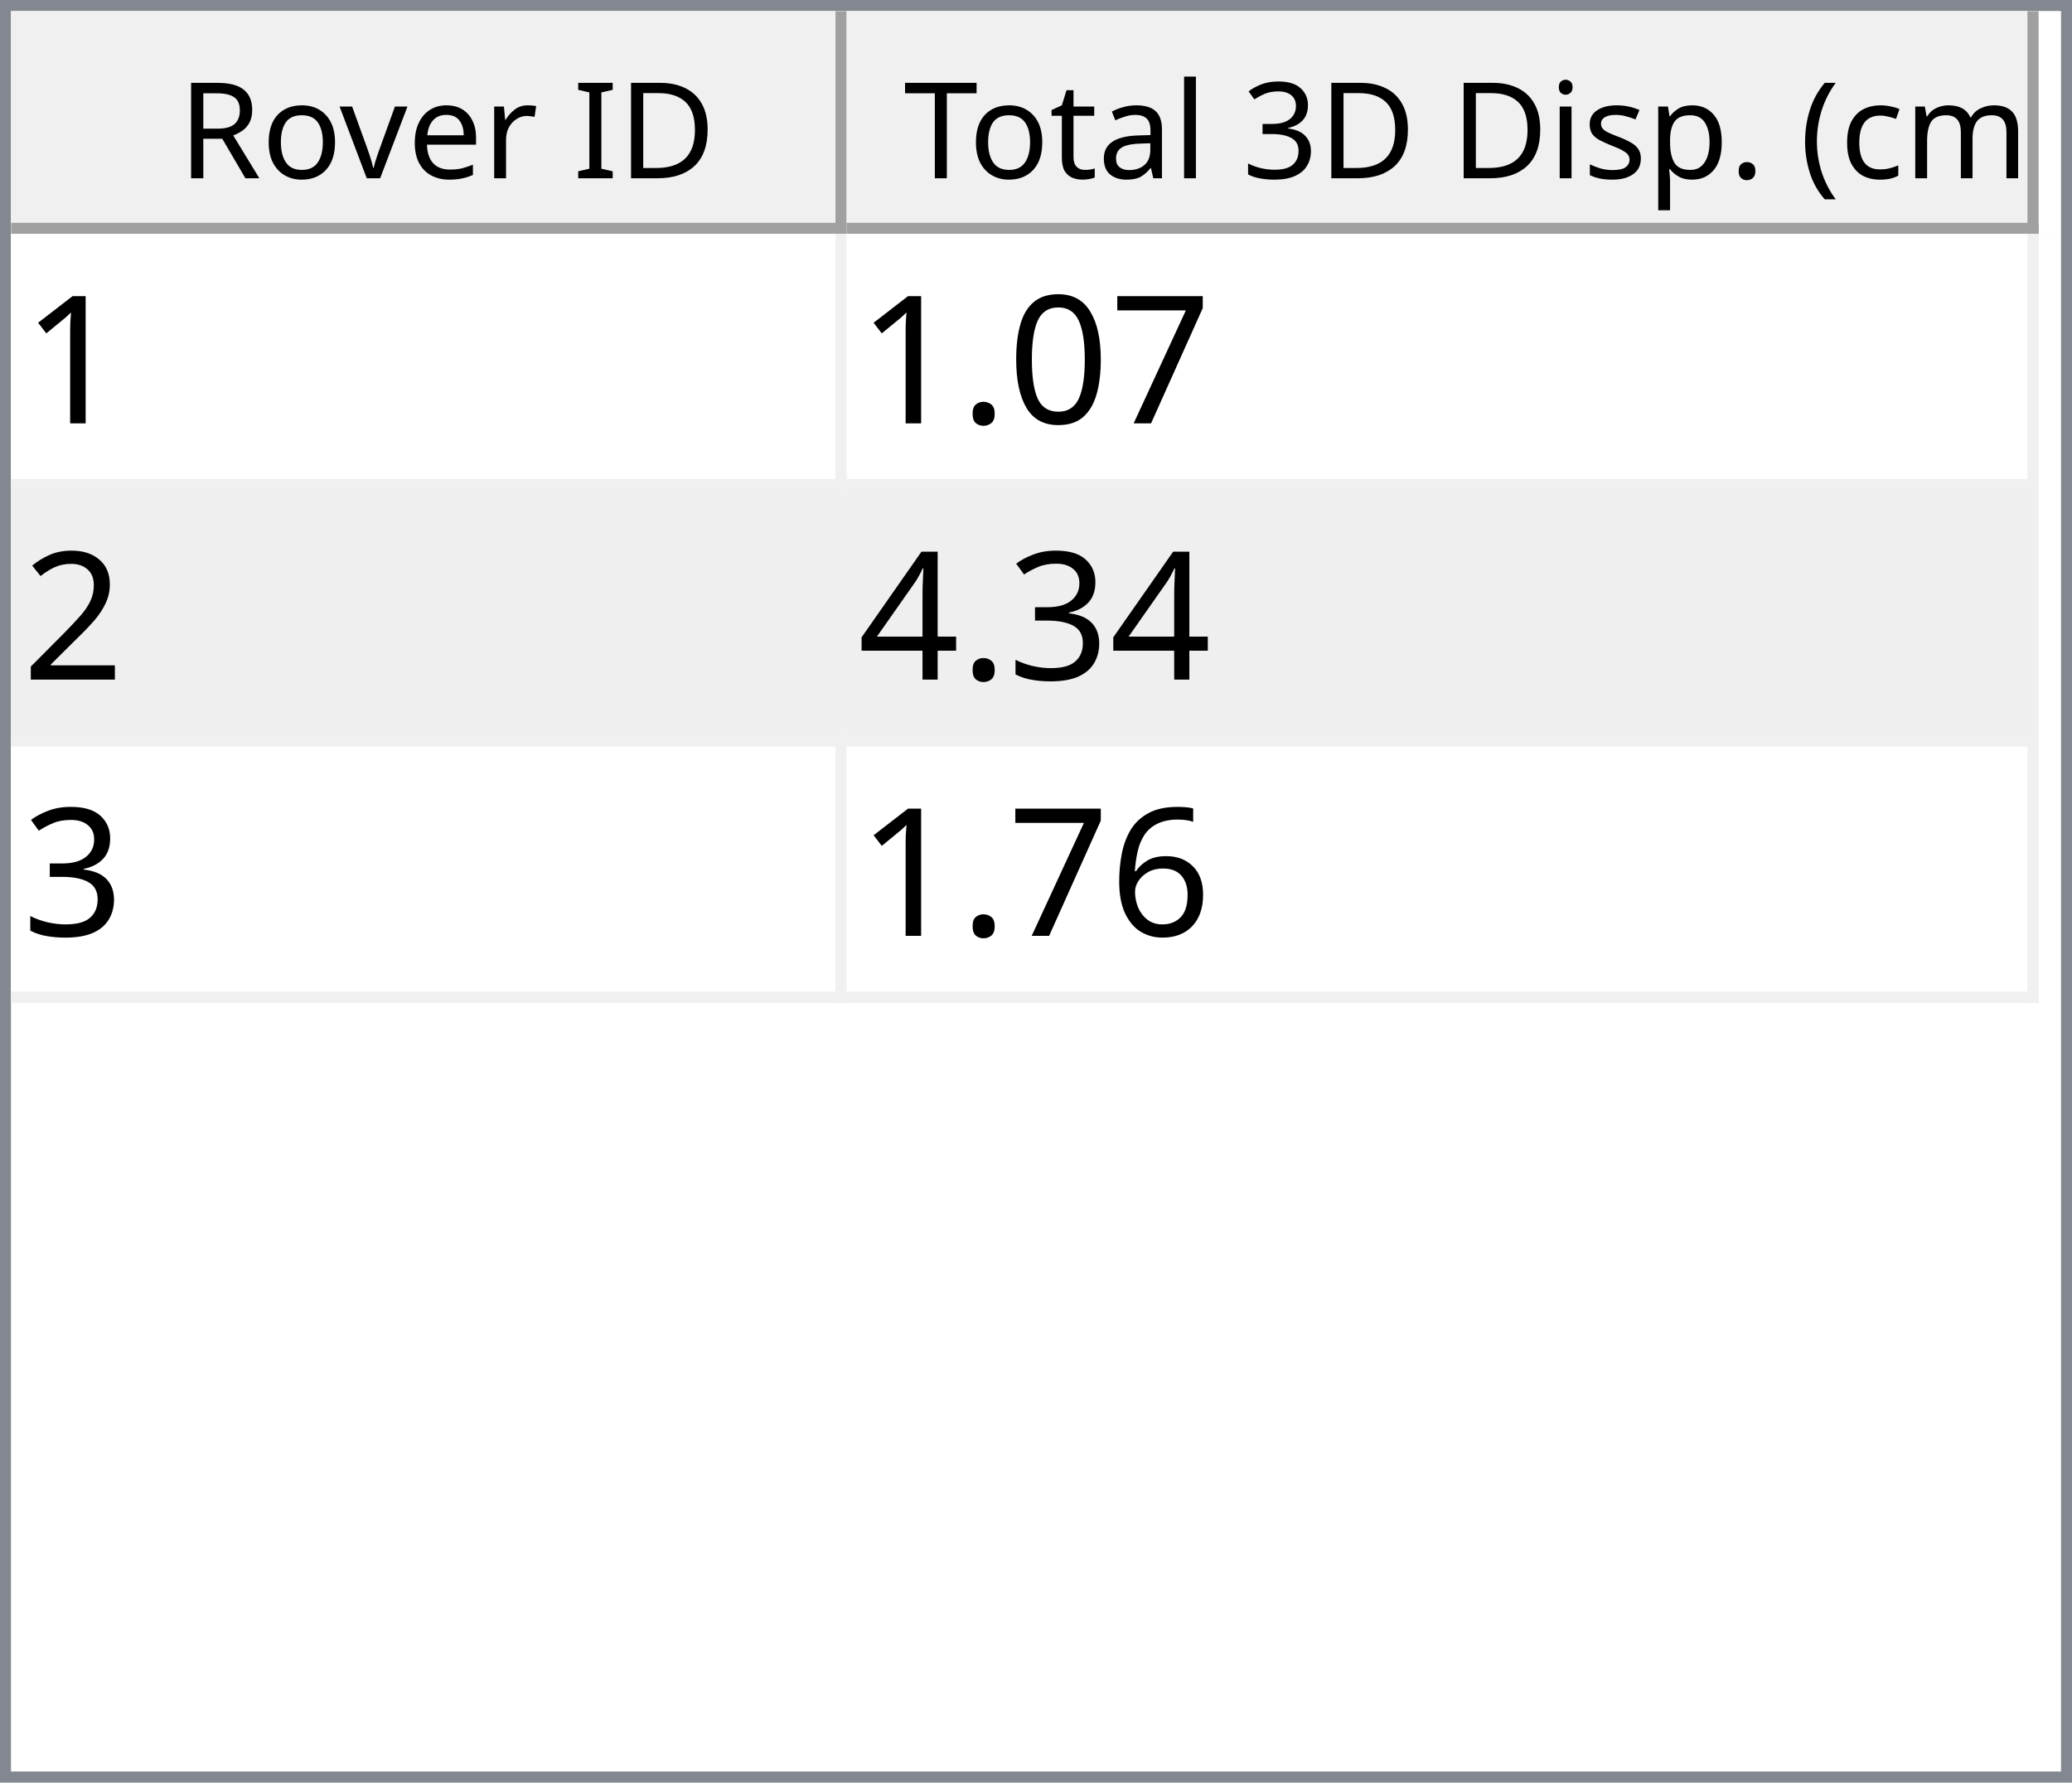
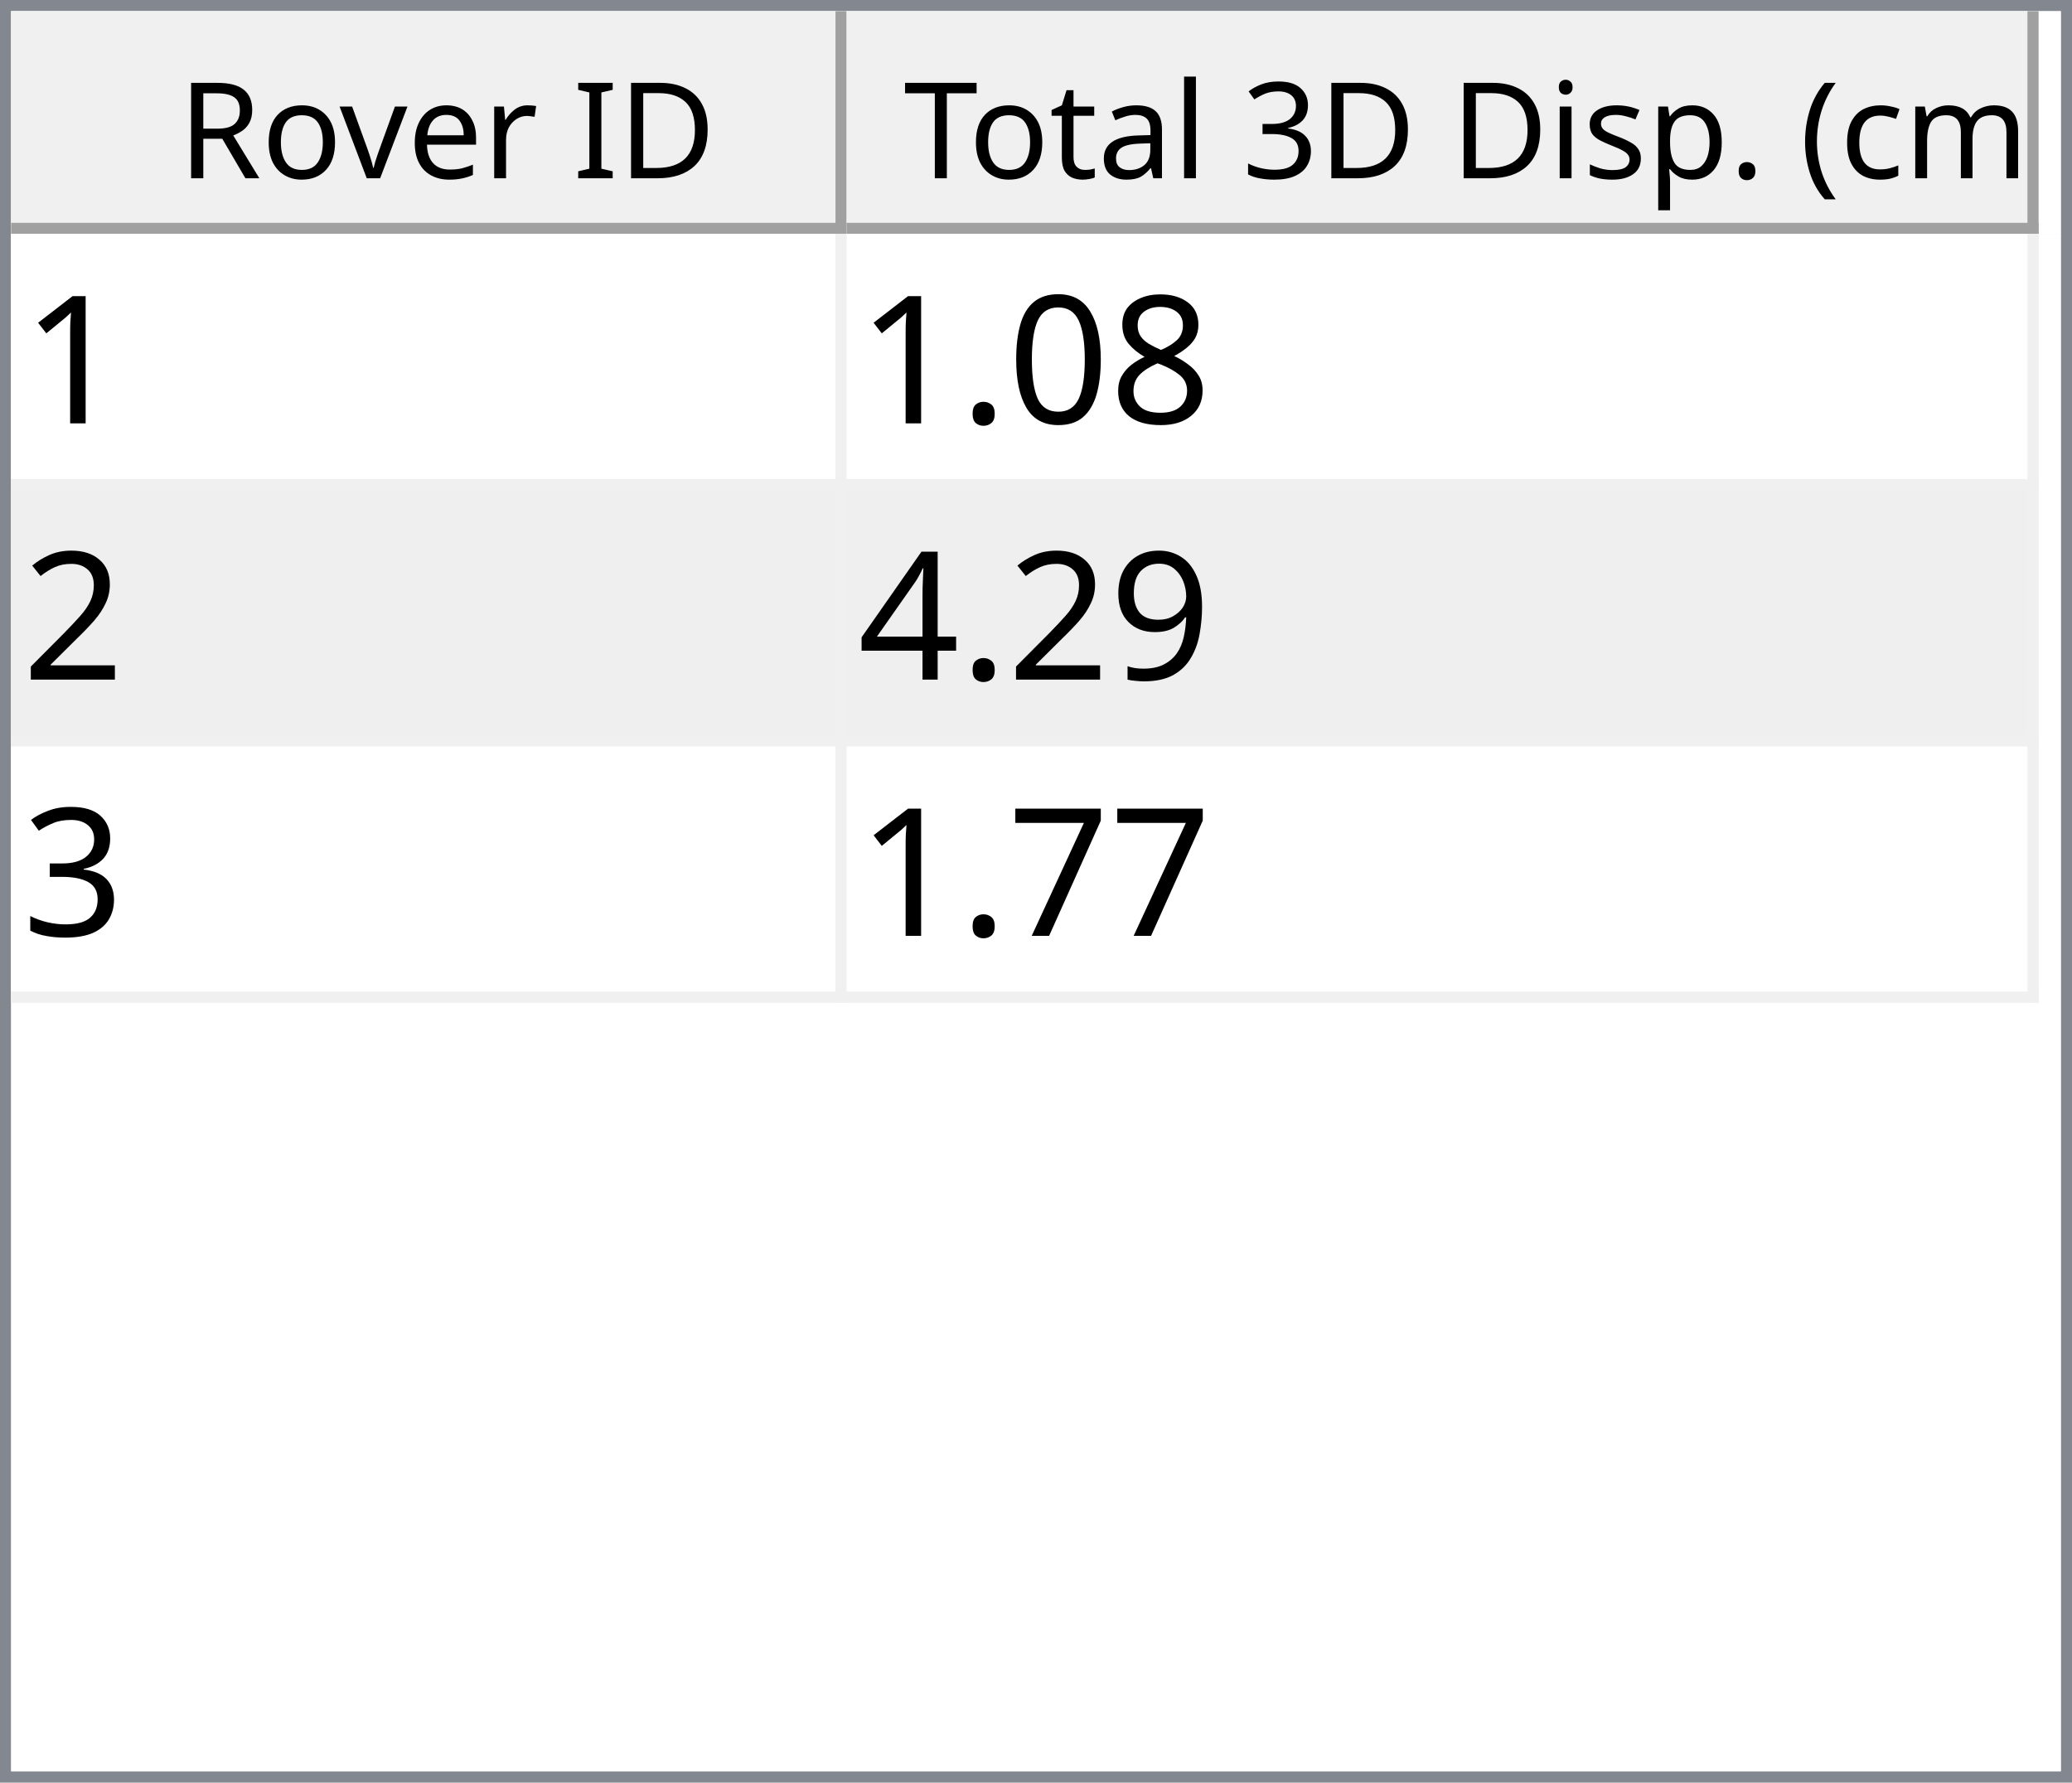
<svg xmlns="http://www.w3.org/2000/svg" style="fill-opacity:1; color-rendering:auto; color-interpolation:auto; text-rendering:auto; stroke:black; stroke-linecap:square; stroke-miterlimit:10; shape-rendering:auto; stroke-opacity:1; fill:black; stroke-dasharray:none; font-weight:normal; stroke-width:1; font-family:'Dialog'; font-style:normal; stroke-linejoin:miter; font-size:12px; stroke-dashoffset:0; image-rendering:auto;" width="186" height="160">
  <defs id="genericDefs" />
  <g>
    <defs id="defs1">
      <clipPath clipPathUnits="userSpaceOnUse" id="clipPath1">
        <path d="M0 0 L186 0 L186 160 L0 160 L0 0 Z" />
      </clipPath>
      <clipPath clipPathUnits="userSpaceOnUse" id="clipPath2">
        <path d="M0 0 L0 160 L186 160 L186 0 Z" />
      </clipPath>
      <clipPath clipPathUnits="userSpaceOnUse" id="clipPath3">
        <path d="M0 0 L0 20 L184 20 L184 0 Z" />
      </clipPath>
      <clipPath clipPathUnits="userSpaceOnUse" id="clipPath4">
        <path d="M0 0 L0 20 L75 20 L75 0 Z" />
      </clipPath>
      <clipPath clipPathUnits="userSpaceOnUse" id="clipPath5">
        <path d="M1 1 L1 19 L74 19 L74 1 Z" />
      </clipPath>
      <clipPath clipPathUnits="userSpaceOnUse" id="clipPath6">
        <path d="M0 0 L0 18 L73 18 L73 0 Z" />
      </clipPath>
      <clipPath clipPathUnits="userSpaceOnUse" id="clipPath7">
        <path d="M-0.5 -0.5 L-0.5 19.5 L74.5 19.5 L74.5 -0.5 Z" />
      </clipPath>
      <clipPath clipPathUnits="userSpaceOnUse" id="clipPath8">
        <path d="M0 0 L0 20 L107 20 L107 0 Z" />
      </clipPath>
      <clipPath clipPathUnits="userSpaceOnUse" id="clipPath9">
        <path d="M1 1 L1 19 L106 19 L106 1 Z" />
      </clipPath>
      <clipPath clipPathUnits="userSpaceOnUse" id="clipPath10">
        <path d="M0 0 L0 18 L105 18 L105 0 Z" />
      </clipPath>
      <clipPath clipPathUnits="userSpaceOnUse" id="clipPath11">
        <path d="M-0.5 -0.5 L-0.5 19.5 L106.5 19.5 L106.5 -0.5 Z" />
      </clipPath>
      <clipPath clipPathUnits="userSpaceOnUse" id="clipPath12">
        <path d="M0 0 L0 138 L184 138 L184 0 Z" />
      </clipPath>
      <clipPath clipPathUnits="userSpaceOnUse" id="clipPath13">
        <path d="M0 0 L0 69 L182 69 L182 0 Z" />
      </clipPath>
      <clipPath clipPathUnits="userSpaceOnUse" id="clipPath14">
        <path d="M-0.5 -0.5 L-0.5 68.5 L181.5 68.5 L181.5 -0.5 Z" />
      </clipPath>
      <clipPath clipPathUnits="userSpaceOnUse" id="clipPath15">
        <path d="M0 0 L0 22 L74 22 L74 0 Z" />
      </clipPath>
      <clipPath clipPathUnits="userSpaceOnUse" id="clipPath16">
        <path d="M0 0 L0 22 L106 22 L106 0 Z" />
      </clipPath>
      <font horiz-adv-x="64.551" id="font1">
        <font-face ascent="107.91" descent="25.098" units-per-em="100" style="font-style:normal; font-family:Segoe UI; font-weight:normal;" />
        <missing-glyph horiz-adv-x="64.551" d="M8.109 0 L8.109 68.266 L56.453 68.266 L56.453 0 L8.109 0 ZM15.328 7.234 L49.219 7.234 L49.219 61.031 L15.328 61.031 L15.328 7.234 Z" />
        <glyph unicode="D" horiz-adv-x="70.117" d="M9.188 0 L9.188 70.016 L28.516 70.016 Q65.531 70.016 65.531 35.891 Q65.531 19.672 55.25 9.836 Q44.969 0 27.734 0 L9.188 0 ZM17.391 62.594 L17.391 7.422 L27.828 7.422 Q41.609 7.422 49.273 14.797 Q56.938 22.172 56.938 35.688 Q56.938 62.594 28.328 62.594 L17.391 62.594 Z" />
        <glyph unicode="I" horiz-adv-x="26.611" d="M17.391 0 L9.188 0 L9.188 70.016 L17.391 70.016 L17.391 0 Z" />
        <glyph unicode=" " horiz-adv-x="27.393" d="" />
        <glyph unicode="r" horiz-adv-x="34.766" d="M34.188 41.891 Q32.078 43.5 28.125 43.5 Q23 43.5 19.555 38.672 Q16.109 33.844 16.109 25.484 L16.109 0 L8.109 0 L8.109 50 L16.109 50 L16.109 39.703 L16.312 39.703 Q18.016 44.969 21.531 47.922 Q25.047 50.875 29.391 50.875 Q32.516 50.875 34.188 50.203 L34.188 41.891 Z" />
        <glyph unicode="e" horiz-adv-x="52.295" d="M48.297 23 L12.984 23 Q13.188 14.656 17.484 10.109 Q21.781 5.562 29.297 5.562 Q37.75 5.562 44.828 11.141 L44.828 3.609 Q38.234 -1.172 27.391 -1.172 Q16.797 -1.172 10.742 5.641 Q4.688 12.453 4.688 24.812 Q4.688 36.469 11.305 43.82 Q17.922 51.172 27.734 51.172 Q37.547 51.172 42.922 44.828 Q48.297 38.484 48.297 27.203 L48.297 23 ZM40.094 29.781 Q40.047 36.719 36.75 40.578 Q33.453 44.438 27.594 44.438 Q21.922 44.438 17.969 40.383 Q14.016 36.328 13.094 29.781 L40.094 29.781 Z" />
        <glyph unicode="v" horiz-adv-x="47.9" d="M47.406 50 L27.484 0 L19.625 0 L0.688 50 L9.469 50 L22.172 13.672 Q23.578 9.672 23.922 6.688 L24.125 6.688 Q24.609 10.453 25.688 13.484 L38.969 50 L47.406 50 Z" />
        <glyph unicode="o" horiz-adv-x="58.594" d="M29 -1.172 Q17.922 -1.172 11.305 5.836 Q4.688 12.844 4.688 24.422 Q4.688 37.016 11.57 44.094 Q18.453 51.172 30.172 51.172 Q41.359 51.172 47.633 44.289 Q53.906 37.406 53.906 25.203 Q53.906 13.234 47.141 6.031 Q40.375 -1.172 29 -1.172 ZM29.594 44.438 Q21.875 44.438 17.383 39.188 Q12.891 33.938 12.891 24.703 Q12.891 15.828 17.43 10.695 Q21.969 5.562 29.594 5.562 Q37.359 5.562 41.531 10.594 Q45.703 15.625 45.703 24.906 Q45.703 34.281 41.531 39.359 Q37.359 44.438 29.594 44.438 Z" />
        <glyph unicode="R" horiz-adv-x="59.814" d="M59.375 0 L49.609 0 L37.891 19.625 Q36.281 22.359 34.766 24.289 Q33.25 26.219 31.664 27.438 Q30.078 28.656 28.25 29.219 Q26.422 29.781 24.125 29.781 L17.391 29.781 L17.391 0 L9.188 0 L9.188 70.016 L30.078 70.016 Q34.672 70.016 38.555 68.867 Q42.438 67.719 45.289 65.375 Q48.141 63.031 49.758 59.547 Q51.375 56.062 51.375 51.375 Q51.375 47.703 50.273 44.656 Q49.172 41.609 47.148 39.211 Q45.125 36.812 42.266 35.133 Q39.406 33.453 35.844 32.516 L35.844 32.328 Q37.594 31.547 38.891 30.547 Q40.188 29.547 41.359 28.18 Q42.531 26.812 43.68 25.078 Q44.828 23.344 46.234 21.047 L59.375 0 ZM17.391 62.594 L17.391 37.203 L28.516 37.203 Q31.594 37.203 34.203 38.133 Q36.812 39.062 38.719 40.797 Q40.625 42.531 41.703 45.047 Q42.781 47.562 42.781 50.688 Q42.781 56.297 39.141 59.445 Q35.5 62.594 28.609 62.594 L17.391 62.594 Z" />
        <glyph unicode=")" horiz-adv-x="30.176" d="M8.297 -15.922 L1.172 -15.922 Q16.406 2.344 16.406 26.812 Q16.406 51.469 1.078 70.016 L8.297 70.016 Q23.531 52.156 23.531 26.703 Q23.531 1.375 8.297 -15.922 Z" />
        <glyph unicode="m" horiz-adv-x="86.133" d="M79.109 0 L71.094 0 L71.094 28.719 Q71.094 37.016 68.531 40.727 Q65.969 44.438 59.906 44.438 Q54.781 44.438 51.195 39.75 Q47.609 35.062 47.609 28.516 L47.609 0 L39.594 0 L39.594 29.688 Q39.594 44.438 28.219 44.438 Q22.953 44.438 19.531 40.016 Q16.109 35.594 16.109 28.516 L16.109 0 L8.109 0 L8.109 50 L16.109 50 L16.109 42.094 L16.312 42.094 Q21.625 51.172 31.844 51.172 Q36.969 51.172 40.773 48.312 Q44.578 45.453 46 40.828 Q51.562 51.172 62.594 51.172 Q79.109 51.172 79.109 30.812 L79.109 0 Z" />
        <glyph unicode="c" horiz-adv-x="46.191" d="M42.188 2.297 Q36.422 -1.172 28.516 -1.172 Q17.828 -1.172 11.258 5.789 Q4.688 12.75 4.688 23.828 Q4.688 36.188 11.766 43.68 Q18.844 51.172 30.672 51.172 Q37.25 51.172 42.281 48.734 L42.281 40.531 Q36.719 44.438 30.375 44.438 Q22.703 44.438 17.797 38.945 Q12.891 33.453 12.891 24.516 Q12.891 15.719 17.508 10.641 Q22.125 5.562 29.891 5.562 Q36.422 5.562 42.188 9.906 L42.188 2.297 Z" />
        <glyph unicode="(" horiz-adv-x="30.176" d="M29.109 -15.922 L21.969 -15.922 Q6.844 1.375 6.844 26.703 Q6.844 52.156 21.969 70.016 L29.203 70.016 Q13.875 51.469 13.875 26.812 Q13.875 2.344 29.109 -15.922 Z" />
        <glyph unicode="." horiz-adv-x="21.68" d="M10.891 -1.078 Q8.641 -1.078 7.055 0.539 Q5.469 2.156 5.469 4.391 Q5.469 6.641 7.055 8.273 Q8.641 9.906 10.891 9.906 Q13.188 9.906 14.797 8.273 Q16.406 6.641 16.406 4.391 Q16.406 2.156 14.797 0.539 Q13.188 -1.078 10.891 -1.078 Z" />
        <glyph unicode="p" horiz-adv-x="58.789" d="M16.312 7.234 L16.109 7.234 L16.109 -23 L8.109 -23 L8.109 50 L16.109 50 L16.109 41.219 L16.312 41.219 Q22.219 51.172 33.594 51.172 Q43.266 51.172 48.688 44.461 Q54.109 37.75 54.109 26.469 Q54.109 13.922 48 6.375 Q41.891 -1.172 31.297 -1.172 Q21.578 -1.172 16.312 7.234 ZM16.109 27.391 L16.109 20.406 Q16.109 14.203 20.141 9.883 Q24.172 5.562 30.375 5.562 Q37.641 5.562 41.773 11.133 Q45.906 16.703 45.906 26.609 Q45.906 34.969 42.047 39.703 Q38.188 44.438 31.594 44.438 Q24.609 44.438 20.359 39.578 Q16.109 34.719 16.109 27.391 Z" />
        <glyph unicode="s" horiz-adv-x="42.432" d="M5.078 1.812 L5.078 10.406 Q11.625 5.562 19.484 5.562 Q30.031 5.562 30.031 12.594 Q30.031 14.594 29.125 15.992 Q28.219 17.391 26.68 18.461 Q25.141 19.531 23.07 20.383 Q21 21.234 18.609 22.172 Q15.281 23.484 12.766 24.828 Q10.25 26.172 8.57 27.859 Q6.891 29.547 6.031 31.695 Q5.172 33.844 5.172 36.719 Q5.172 40.234 6.789 42.945 Q8.406 45.656 11.086 47.484 Q13.766 49.312 17.211 50.242 Q20.656 51.172 24.312 51.172 Q30.812 51.172 35.938 48.922 L35.938 40.828 Q30.422 44.438 23.25 44.438 Q21 44.438 19.195 43.922 Q17.391 43.406 16.094 42.477 Q14.797 41.547 14.086 40.258 Q13.375 38.969 13.375 37.406 Q13.375 35.453 14.086 34.133 Q14.797 32.812 16.164 31.789 Q17.531 30.766 19.484 29.938 Q21.438 29.109 23.922 28.125 Q27.25 26.859 29.883 25.516 Q32.516 24.172 34.375 22.484 Q36.234 20.797 37.234 18.602 Q38.234 16.406 38.234 13.375 Q38.234 9.672 36.602 6.938 Q34.969 4.203 32.234 2.398 Q29.5 0.594 25.93 -0.289 Q22.359 -1.172 18.453 -1.172 Q10.75 -1.172 5.078 1.812 Z" />
        <glyph unicode="i" horiz-adv-x="24.219" d="M12.203 62.703 Q10.062 62.703 8.547 64.164 Q7.031 65.625 7.031 67.875 Q7.031 70.125 8.547 71.609 Q10.062 73.094 12.203 73.094 Q14.406 73.094 15.945 71.609 Q17.484 70.125 17.484 67.875 Q17.484 65.719 15.945 64.211 Q14.406 62.703 12.203 62.703 ZM16.109 0 L8.109 0 L8.109 50 L16.109 50 L16.109 0 Z" />
        <glyph unicode="3" horiz-adv-x="53.906" d="M46.531 19.828 Q46.531 15.094 44.75 11.211 Q42.969 7.328 39.719 4.57 Q36.469 1.812 31.93 0.297 Q27.391 -1.219 21.922 -1.219 Q11.922 -1.219 6 2.594 L6 11.188 Q13.094 5.609 22.219 5.609 Q25.875 5.609 28.828 6.539 Q31.781 7.469 33.906 9.227 Q36.031 10.984 37.18 13.477 Q38.328 15.969 38.328 19.094 Q38.328 32.812 18.797 32.812 L12.984 32.812 L12.984 39.594 L18.5 39.594 Q35.797 39.594 35.797 52.484 Q35.797 64.406 22.609 64.406 Q15.188 64.406 8.688 59.422 L8.688 67.188 Q15.375 71.188 24.609 71.188 Q29 71.188 32.57 69.969 Q36.141 68.75 38.68 66.555 Q41.219 64.359 42.609 61.281 Q44 58.203 44 54.5 Q44 40.672 30.031 36.719 L30.031 36.531 Q33.594 36.141 36.625 34.797 Q39.656 33.453 41.852 31.305 Q44.047 29.156 45.289 26.25 Q46.531 23.344 46.531 19.828 Z" />
        <glyph unicode="l" horiz-adv-x="24.219" d="M16.109 0 L8.109 0 L8.109 74.031 L16.109 74.031 L16.109 0 Z" />
        <glyph unicode="a" horiz-adv-x="50.879" d="M43.891 0 L35.891 0 L35.891 7.812 L35.688 7.812 Q30.469 -1.172 20.312 -1.172 Q12.844 -1.172 8.617 2.781 Q4.391 6.734 4.391 13.281 Q4.391 27.297 20.906 29.594 L35.891 31.688 Q35.891 44.438 25.594 44.438 Q16.547 44.438 9.281 38.281 L9.281 46.484 Q16.656 51.172 26.266 51.172 Q43.891 51.172 43.891 32.516 L43.891 0 ZM35.891 25.297 L23.828 23.641 Q18.266 22.859 15.43 20.875 Q12.594 18.891 12.594 13.875 Q12.594 10.203 15.211 7.883 Q17.828 5.562 22.172 5.562 Q28.125 5.562 32.008 9.742 Q35.891 13.922 35.891 20.312 L35.891 25.297 Z" />
        <glyph unicode="t" horiz-adv-x="33.887" d="M31.297 0.484 Q28.469 -1.078 23.828 -1.078 Q10.688 -1.078 10.688 13.578 L10.688 43.172 L2.094 43.172 L2.094 50 L10.688 50 L10.688 62.203 L18.703 64.797 L18.703 50 L31.297 50 L31.297 43.172 L18.703 43.172 L18.703 14.984 Q18.703 9.969 20.414 7.82 Q22.125 5.672 26.078 5.672 Q29.109 5.672 31.297 7.328 L31.297 0.484 Z" />
        <glyph unicode="T" horiz-adv-x="52.393" d="M50.594 62.594 L30.375 62.594 L30.375 0 L22.172 0 L22.172 62.594 L2 62.594 L2 70.016 L50.594 70.016 L50.594 62.594 Z" />
      </font>
      <font horiz-adv-x="75.0" id="font2">
        <font-face ascent="100.537" descent="21.973" units-per-em="100" style="font-style:normal; font-family:sans-serif; font-weight:normal;" />
        <missing-glyph horiz-adv-x="75.0" d="M12.5 0 L12.5 62.5 L62.5 62.5 L62.5 0 L12.5 0 ZM14.062 1.562 L60.938 1.562 L60.938 60.938 L14.062 60.938 L14.062 1.562 Z" />
        <glyph unicode="1" horiz-adv-x="55.615" d="M37.25 0 L28.469 0 L28.469 56 Q25.297 52.984 20.141 49.953 Q14.984 46.922 10.891 45.406 L10.891 53.906 Q18.266 57.375 23.781 62.305 Q29.297 67.234 31.594 71.875 L37.25 71.875 L37.25 0 Z" />
-         <glyph unicode="7" horiz-adv-x="55.615" d="M4.734 62.203 L4.734 70.656 L51.078 70.656 L51.078 63.812 Q44.234 56.547 37.523 44.484 Q30.812 32.422 27.156 19.672 Q24.516 10.688 23.781 0 L14.75 0 Q14.891 8.453 18.062 20.414 Q21.234 32.375 27.172 43.484 Q33.109 54.594 39.797 62.203 L4.734 62.203 Z" />
+         <glyph unicode="8" horiz-adv-x="55.615" d="M17.672 38.812 Q12.203 40.828 9.57 44.539 Q6.938 48.25 6.938 53.422 Q6.938 61.234 12.555 66.555 Q18.172 71.875 27.484 71.875 Q36.859 71.875 42.578 66.43 Q48.297 60.984 48.297 53.172 Q48.297 48.188 45.68 44.508 Q43.062 40.828 37.75 38.812 Q44.344 36.672 47.781 31.883 Q51.219 27.094 51.219 20.453 Q51.219 11.281 44.727 5.031 Q38.234 -1.219 27.641 -1.219 Q17.047 -1.219 10.547 5.055 Q4.047 11.328 4.047 20.703 Q4.047 27.688 7.594 32.398 Q11.141 37.109 17.672 38.812 ZM15.922 53.719 Q15.922 48.641 19.195 45.414 Q22.469 42.188 27.688 42.188 Q32.766 42.188 36.016 45.383 Q39.266 48.578 39.266 53.219 Q39.266 58.062 35.914 61.359 Q32.562 64.656 27.594 64.656 Q22.562 64.656 19.242 61.43 Q15.922 58.203 15.922 53.719 ZM13.094 20.656 Q13.094 16.891 14.875 13.375 Q16.656 9.859 20.172 7.93 Q23.688 6 27.734 6 Q34.031 6 38.133 10.055 Q42.234 14.109 42.234 20.359 Q42.234 26.703 38.016 30.859 Q33.797 35.016 27.438 35.016 Q21.234 35.016 17.164 30.914 Q13.094 26.812 13.094 20.656 Z" />
        <glyph unicode="0" horiz-adv-x="55.615" d="M4.156 35.297 Q4.156 48 6.766 55.742 Q9.375 63.484 14.523 67.68 Q19.672 71.875 27.484 71.875 Q33.25 71.875 37.594 69.555 Q41.938 67.234 44.773 62.867 Q47.609 58.5 49.219 52.227 Q50.828 45.953 50.828 35.297 Q50.828 22.703 48.242 14.969 Q45.656 7.234 40.508 3.008 Q35.359 -1.219 27.484 -1.219 Q17.141 -1.219 11.234 6.203 Q4.156 15.141 4.156 35.297 ZM13.188 35.297 Q13.188 17.672 17.312 11.836 Q21.438 6 27.484 6 Q33.547 6 37.672 11.859 Q41.797 17.719 41.797 35.297 Q41.797 52.984 37.672 58.789 Q33.547 64.594 27.391 64.594 Q21.344 64.594 17.719 59.469 Q13.188 52.938 13.188 35.297 Z" />
        <glyph unicode="." horiz-adv-x="27.783" d="M9.078 0 L9.078 10.016 L19.094 10.016 L19.094 0 L9.078 0 Z" />
        <glyph unicode="2" horiz-adv-x="55.615" d="M50.344 8.453 L50.344 0 L3.031 0 Q2.938 3.172 4.047 6.109 Q5.859 10.938 9.836 15.625 Q13.812 20.312 21.344 26.469 Q33.016 36.031 37.117 41.625 Q41.219 47.219 41.219 52.203 Q41.219 57.422 37.477 61.008 Q33.734 64.594 27.734 64.594 Q21.391 64.594 17.578 60.789 Q13.766 56.984 13.719 50.25 L4.688 51.172 Q5.609 61.281 11.664 66.578 Q17.719 71.875 27.938 71.875 Q38.234 71.875 44.242 66.164 Q50.25 60.453 50.25 52 Q50.25 47.703 48.492 43.555 Q46.734 39.406 42.656 34.812 Q38.578 30.219 29.109 22.219 Q21.188 15.578 18.945 13.211 Q16.703 10.844 15.234 8.453 L50.344 8.453 Z" />
+         <glyph unicode="9" horiz-adv-x="55.615" d="M5.469 16.547 L13.922 17.328 Q14.984 11.375 18.016 8.688 Q21.047 6 25.781 6 Q29.828 6 32.883 7.859 Q35.938 9.719 37.891 12.82 Q39.844 15.922 41.164 21.195 Q42.484 26.469 42.484 31.938 Q42.484 32.516 42.438 33.688 Q39.797 29.5 35.234 26.883 Q30.672 24.266 25.344 24.266 Q16.453 24.266 10.305 30.711 Q4.156 37.156 4.156 47.703 Q4.156 58.594 10.578 65.234 Q17 71.875 26.656 71.875 Q33.641 71.875 39.43 68.117 Q45.219 64.359 48.219 57.398 Q51.219 50.438 51.219 37.25 Q51.219 23.531 48.242 15.406 Q45.266 7.281 39.383 3.031 Q33.5 -1.219 25.594 -1.219 Q17.188 -1.219 11.867 3.445 Q6.547 8.109 5.469 16.547 ZM41.453 48.141 Q41.453 55.719 37.43 60.156 Q33.406 64.594 27.734 64.594 Q21.875 64.594 17.531 59.812 Q13.188 55.031 13.188 47.406 Q13.188 40.578 17.312 36.305 Q21.438 32.031 27.484 32.031 Q33.594 32.031 37.523 36.305 Q41.453 40.578 41.453 48.141 Z" />
+         <glyph unicode="4" horiz-adv-x="55.615" d="M32.328 0 L32.328 17.141 L1.266 17.141 L1.266 25.203 L33.938 71.578 L41.109 71.578 L41.109 25.203 L50.781 25.203 L50.781 17.141 L41.109 17.141 L41.109 0 L32.328 0 ZM32.328 25.203 L32.328 57.469 L9.906 25.203 L32.328 25.203 Z" />
        <glyph unicode="3" horiz-adv-x="55.615" d="M4.203 18.891 L12.984 20.062 Q14.5 12.594 18.141 9.297 Q21.781 6 27 6 Q33.203 6 37.477 10.297 Q41.75 14.594 41.75 20.953 Q41.75 27 37.797 30.93 Q33.844 34.859 27.734 34.859 Q25.25 34.859 21.531 33.891 L22.516 41.609 Q23.391 41.5 23.922 41.5 Q29.547 41.5 34.039 44.43 Q38.531 47.359 38.531 53.469 Q38.531 58.297 35.258 61.477 Q31.984 64.656 26.812 64.656 Q21.688 64.656 18.266 61.43 Q14.844 58.203 13.875 51.766 L5.078 53.328 Q6.688 62.156 12.398 67.016 Q18.109 71.875 26.609 71.875 Q32.469 71.875 37.398 69.359 Q42.328 66.844 44.945 62.5 Q47.562 58.156 47.562 53.266 Q47.562 48.641 45.07 44.828 Q42.578 41.016 37.703 38.766 Q44.047 37.312 47.562 32.695 Q51.078 28.078 51.078 21.141 Q51.078 11.766 44.242 5.25 Q37.406 -1.266 26.953 -1.266 Q17.531 -1.266 11.305 4.352 Q5.078 9.969 4.203 18.891 Z" />
-         <glyph unicode="4" horiz-adv-x="55.615" d="M32.328 0 L32.328 17.141 L1.266 17.141 L1.266 25.203 L33.938 71.578 L41.109 71.578 L41.109 25.203 L50.781 25.203 L50.781 17.141 L41.109 17.141 L41.109 0 L32.328 0 ZM32.328 25.203 L32.328 57.469 L9.906 25.203 L32.328 25.203 Z" />
-         <glyph unicode="6" horiz-adv-x="55.615" d="M49.75 54.047 L41.016 53.375 Q39.844 58.547 37.703 60.891 Q34.125 64.656 28.906 64.656 Q24.703 64.656 21.531 62.312 Q17.391 59.281 14.992 53.469 Q12.594 47.656 12.5 36.922 Q15.672 41.75 20.266 44.094 Q24.859 46.438 29.891 46.438 Q38.672 46.438 44.852 39.969 Q51.031 33.5 51.031 23.25 Q51.031 16.5 48.125 10.719 Q45.219 4.938 40.141 1.859 Q35.062 -1.219 28.609 -1.219 Q17.625 -1.219 10.695 6.859 Q3.766 14.938 3.766 33.5 Q3.766 54.25 11.422 63.672 Q18.109 71.875 29.438 71.875 Q37.891 71.875 43.289 67.141 Q48.688 62.406 49.75 54.047 ZM13.875 23.188 Q13.875 18.656 15.797 14.508 Q17.719 10.359 21.188 8.18 Q24.656 6 28.469 6 Q34.031 6 38.039 10.492 Q42.047 14.984 42.047 22.703 Q42.047 30.125 38.086 34.398 Q34.125 38.672 28.125 38.672 Q22.172 38.672 18.023 34.398 Q13.875 30.125 13.875 23.188 Z" />
+         <glyph unicode="7" horiz-adv-x="55.615" d="M4.734 62.203 L4.734 70.656 L51.078 70.656 L51.078 63.812 Q44.234 56.547 37.523 44.484 Q30.812 32.422 27.156 19.672 Q24.516 10.688 23.781 0 L14.75 0 Q14.891 8.453 18.062 20.414 Q21.234 32.375 27.172 43.484 Q33.109 54.594 39.797 62.203 L4.734 62.203 Z" />
      </font>
    </defs>
    <g style="fill:white; stroke:white;">
      <rect x="0" y="0" width="186" style="clip-path:url(#clipPath1); stroke:none;" height="160" />
    </g>
    <g style="fill:white; text-rendering:optimizeSpeed; color-rendering:optimizeSpeed; image-rendering:optimizeSpeed; shape-rendering:crispEdges; stroke:white; color-interpolation:sRGB;">
      <rect x="0" width="186" height="160" y="0" style="stroke:none;" />
      <path style="stroke:none;" d="M0 160 L186 160 L186 0 L0 0 Z" />
    </g>
    <g style="fill:rgb(240,240,240); font-family:'Segoe UI'; stroke:rgb(240,240,240);">
      <rect x="0" y="0" width="186" style="clip-path:url(#clipPath2); stroke:none;" height="160" />
    </g>
    <g style="fill:rgb(130,135,144); font-family:'Segoe UI'; stroke:rgb(130,135,144);">
      <path d="M0 0 L186 0 L186 160 L0 160 L0 0 ZM1 1 L185 1 L185 159 L1 159 L1 1 Z" style="fill-rule:evenodd; clip-path:url(#clipPath2); stroke:none;" />
    </g>
    <g style="fill:white; font-family:'Segoe UI'; stroke:white;" transform="translate(1,1)">
      <rect x="0" y="0" width="184" style="clip-path:url(#clipPath3); stroke:none;" height="20" />
    </g>
    <g style="fill:rgb(240,240,240); font-family:'Segoe UI'; stroke:rgb(240,240,240);" transform="translate(1,1)">
      <rect x="0" y="0" width="75" style="clip-path:url(#clipPath4); stroke:none;" height="20" />
    </g>
    <g style="font-family:'Segoe UI';" transform="translate(2,2)">
      <text x="14" xml:space="preserve" y="14" style="clip-path:url(#clipPath6); stroke:none;">Rover ID</text>
    </g>
    <g style="fill:rgb(160,160,160); font-family:'Segoe UI'; stroke:rgb(160,160,160); stroke-linejoin:bevel;" transform="translate(1.5,1.5)">
      <line x1="74" x2="74" y1="0" style="fill:none; clip-path:url(#clipPath7);" y2="19" />
    </g>
    <g style="fill:rgb(160,160,160); font-family:'Segoe UI'; stroke:rgb(160,160,160); stroke-linejoin:bevel;" transform="matrix(1,0,0,1,1,1) translate(0.5,0.5)">
      <line x1="0" x2="74" y1="19" style="fill:none; clip-path:url(#clipPath7);" y2="19" />
    </g>
    <g style="fill:rgb(240,240,240); font-family:'Segoe UI'; stroke:rgb(240,240,240);" transform="translate(76,1)">
      <rect x="0" y="0" width="107" style="clip-path:url(#clipPath8); stroke:none;" height="20" />
    </g>
    <g style="font-family:'Segoe UI';" transform="translate(77,2)">
      <text x="1" xml:space="preserve" y="14" style="clip-path:url(#clipPath10); stroke:none;"> Total 3D Disp. (cm)</text>
    </g>
    <g style="fill:rgb(160,160,160); font-family:'Segoe UI'; stroke:rgb(160,160,160); stroke-linejoin:bevel;" transform="translate(76.5,1.5)">
      <line x1="106" x2="106" y1="0" style="fill:none; clip-path:url(#clipPath11);" y2="19" />
    </g>
    <g style="fill:rgb(160,160,160); font-family:'Segoe UI'; stroke:rgb(160,160,160); stroke-linejoin:bevel;" transform="matrix(1,0,0,1,76,1) translate(0.5,0.5)">
      <line x1="0" x2="106" y1="19" style="fill:none; clip-path:url(#clipPath11);" y2="19" />
    </g>
    <g style="fill:white; font-family:'Segoe UI'; stroke:white;" transform="translate(1,21)">
      <rect x="0" y="0" width="184" style="clip-path:url(#clipPath12); stroke:none;" height="138" />
    </g>
    <g style="fill:rgb(240,240,240); font-size:16px; font-family:sans-serif; stroke:rgb(240,240,240);" transform="translate(1,21)">
      <rect x="0" y="0" width="182" style="clip-path:url(#clipPath13); stroke:none;" height="69" />
      <line transform="translate(0.5,0.5)" x1="0" x2="181" y1="22" style="clip-path:url(#clipPath14); fill:none; stroke-linejoin:bevel;" y2="22" />
    </g>
    <g transform="matrix(1,0,0,1,1,21) translate(0.5,0.5)" style="fill:rgb(240,240,240); font-size:16px; font-family:sans-serif; stroke:rgb(240,240,240); stroke-linejoin:bevel;">
      <line x1="0" x2="181" y1="45" style="fill:none; clip-path:url(#clipPath14);" y2="45" />
    </g>
    <g transform="matrix(1,0,0,1,1,21) translate(0.5,0.5)" style="fill:rgb(240,240,240); font-size:16px; font-family:sans-serif; stroke:rgb(240,240,240); stroke-linejoin:bevel;">
      <line x1="0" x2="181" y1="68" style="fill:none; clip-path:url(#clipPath14);" y2="68" />
    </g>
    <g transform="matrix(1,0,0,1,1,21) translate(0.5,0.5)" style="fill:rgb(240,240,240); font-size:16px; font-family:sans-serif; stroke:rgb(240,240,240); stroke-linejoin:bevel;">
      <line x1="74" x2="74" y1="0" style="fill:none; clip-path:url(#clipPath14);" y2="68" />
    </g>
    <g transform="matrix(1,0,0,1,1,21) translate(0.5,0.5)" style="fill:rgb(240,240,240); font-size:16px; font-family:sans-serif; stroke:rgb(240,240,240); stroke-linejoin:bevel;">
      <line x1="181" x2="181" y1="0" style="fill:none; clip-path:url(#clipPath14);" y2="68" />
    </g>
    <g style="fill:white; font-size:16px; font-family:sans-serif; stroke:white;" transform="matrix(1,0,0,1,1,21)">
      <rect x="0" y="0" width="74" style="clip-path:url(#clipPath15); stroke:none;" height="22" />
      <text x="1" y="17" style="fill:black; clip-path:url(#clipPath15); stroke:none;" xml:space="preserve">1</text>
    </g>
    <g style="fill:white; font-size:16px; font-family:sans-serif; stroke:white;" transform="matrix(1,0,0,1,1,21) translate(75,0)">
      <rect x="0" y="0" width="106" style="clip-path:url(#clipPath16); stroke:none;" height="22" />
-       <text x="1" y="17" style="fill:black; clip-path:url(#clipPath16); stroke:none;" xml:space="preserve">1.07</text>
+       <text x="1" y="17" style="fill:black; clip-path:url(#clipPath16); stroke:none;" xml:space="preserve">1.08</text>
    </g>
    <g style="fill:rgb(239,239,239); font-size:16px; font-family:sans-serif; stroke:rgb(239,239,239);" transform="matrix(1,0,0,1,1,21) translate(0,23)">
      <rect x="0" y="0" width="74" style="clip-path:url(#clipPath15); stroke:none;" height="22" />
      <text x="1" y="17" style="fill:black; clip-path:url(#clipPath15); stroke:none;" xml:space="preserve">2</text>
    </g>
    <g style="fill:rgb(239,239,239); font-size:16px; font-family:sans-serif; stroke:rgb(239,239,239);" transform="matrix(1,0,0,1,1,21) translate(75,23)">
      <rect x="0" y="0" width="106" style="clip-path:url(#clipPath16); stroke:none;" height="22" />
-       <text x="1" y="17" style="fill:black; clip-path:url(#clipPath16); stroke:none;" xml:space="preserve">4.34</text>
+       <text x="1" y="17" style="fill:black; clip-path:url(#clipPath16); stroke:none;" xml:space="preserve">4.29</text>
    </g>
    <g style="fill:white; font-size:16px; font-family:sans-serif; stroke:white;" transform="matrix(1,0,0,1,1,21) translate(0,46)">
      <rect x="0" y="0" width="74" style="clip-path:url(#clipPath15); stroke:none;" height="22" />
      <text x="1" y="17" style="fill:black; clip-path:url(#clipPath15); stroke:none;" xml:space="preserve">3</text>
    </g>
    <g style="fill:white; font-size:16px; font-family:sans-serif; stroke:white;" transform="matrix(1,0,0,1,1,21) translate(75,46)">
      <rect x="0" y="0" width="106" style="clip-path:url(#clipPath16); stroke:none;" height="22" />
-       <text x="1" y="17" style="fill:black; clip-path:url(#clipPath16); stroke:none;" xml:space="preserve">1.76</text>
+       <text x="1" y="17" style="fill:black; clip-path:url(#clipPath16); stroke:none;" xml:space="preserve">1.77</text>
    </g>
  </g>
</svg>
